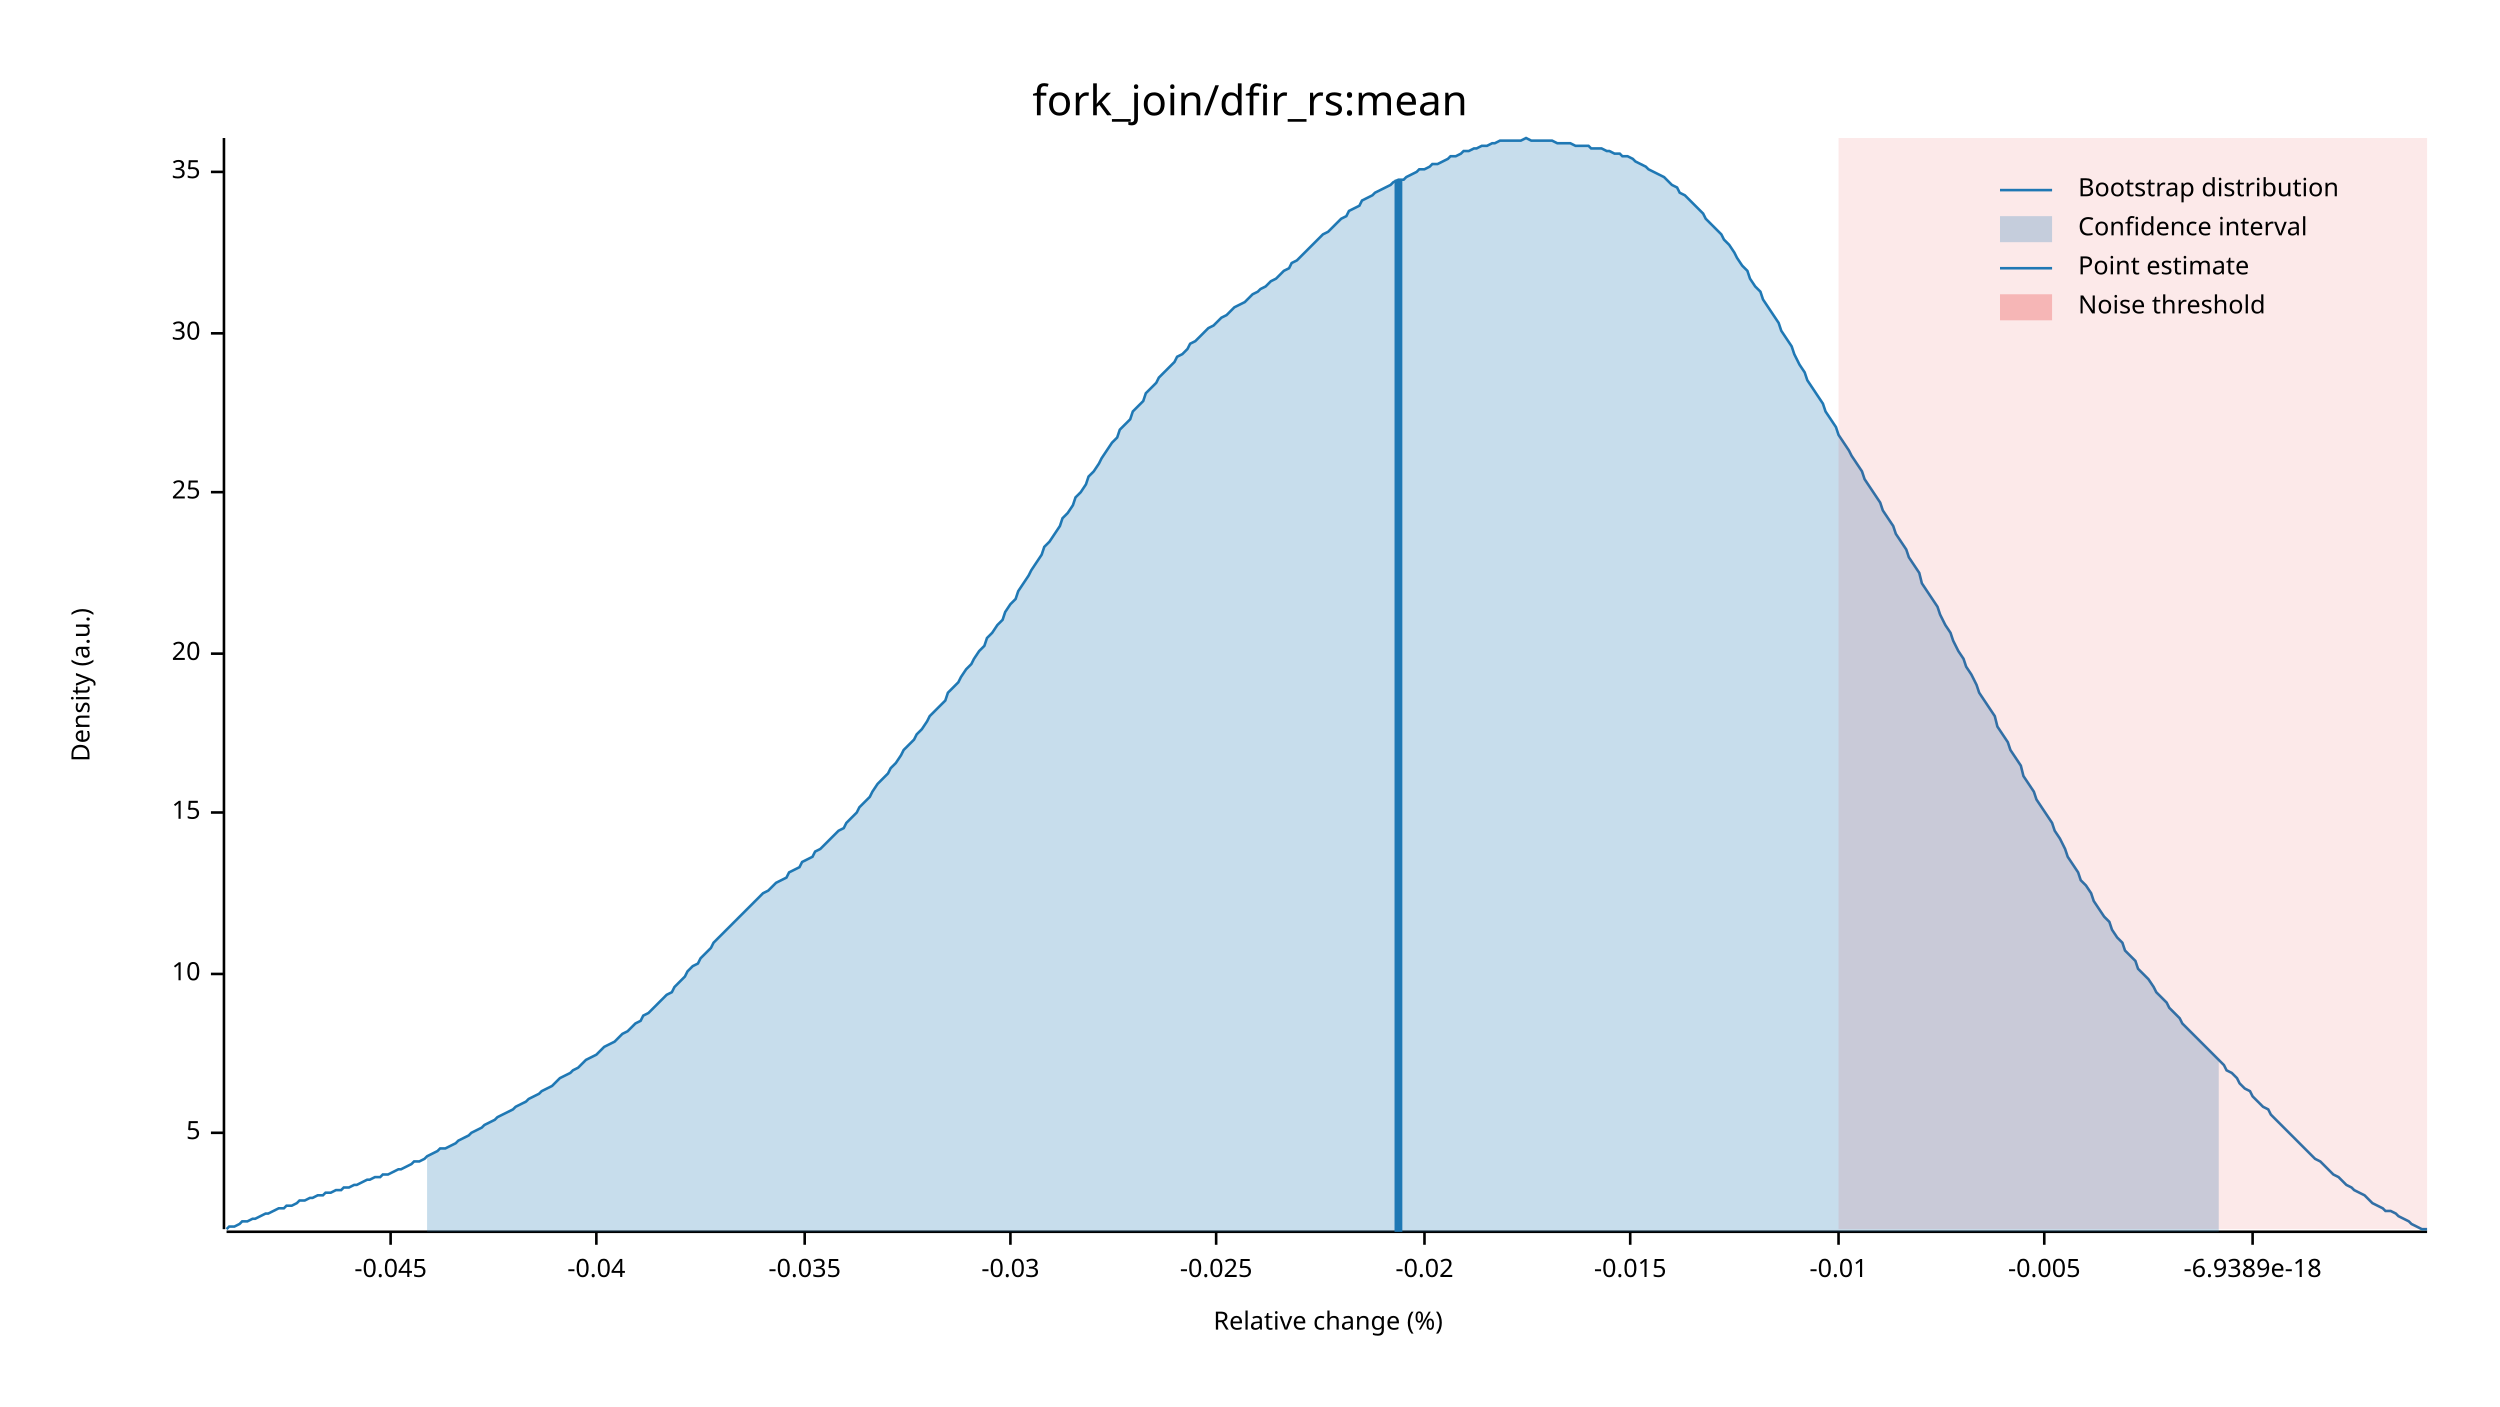
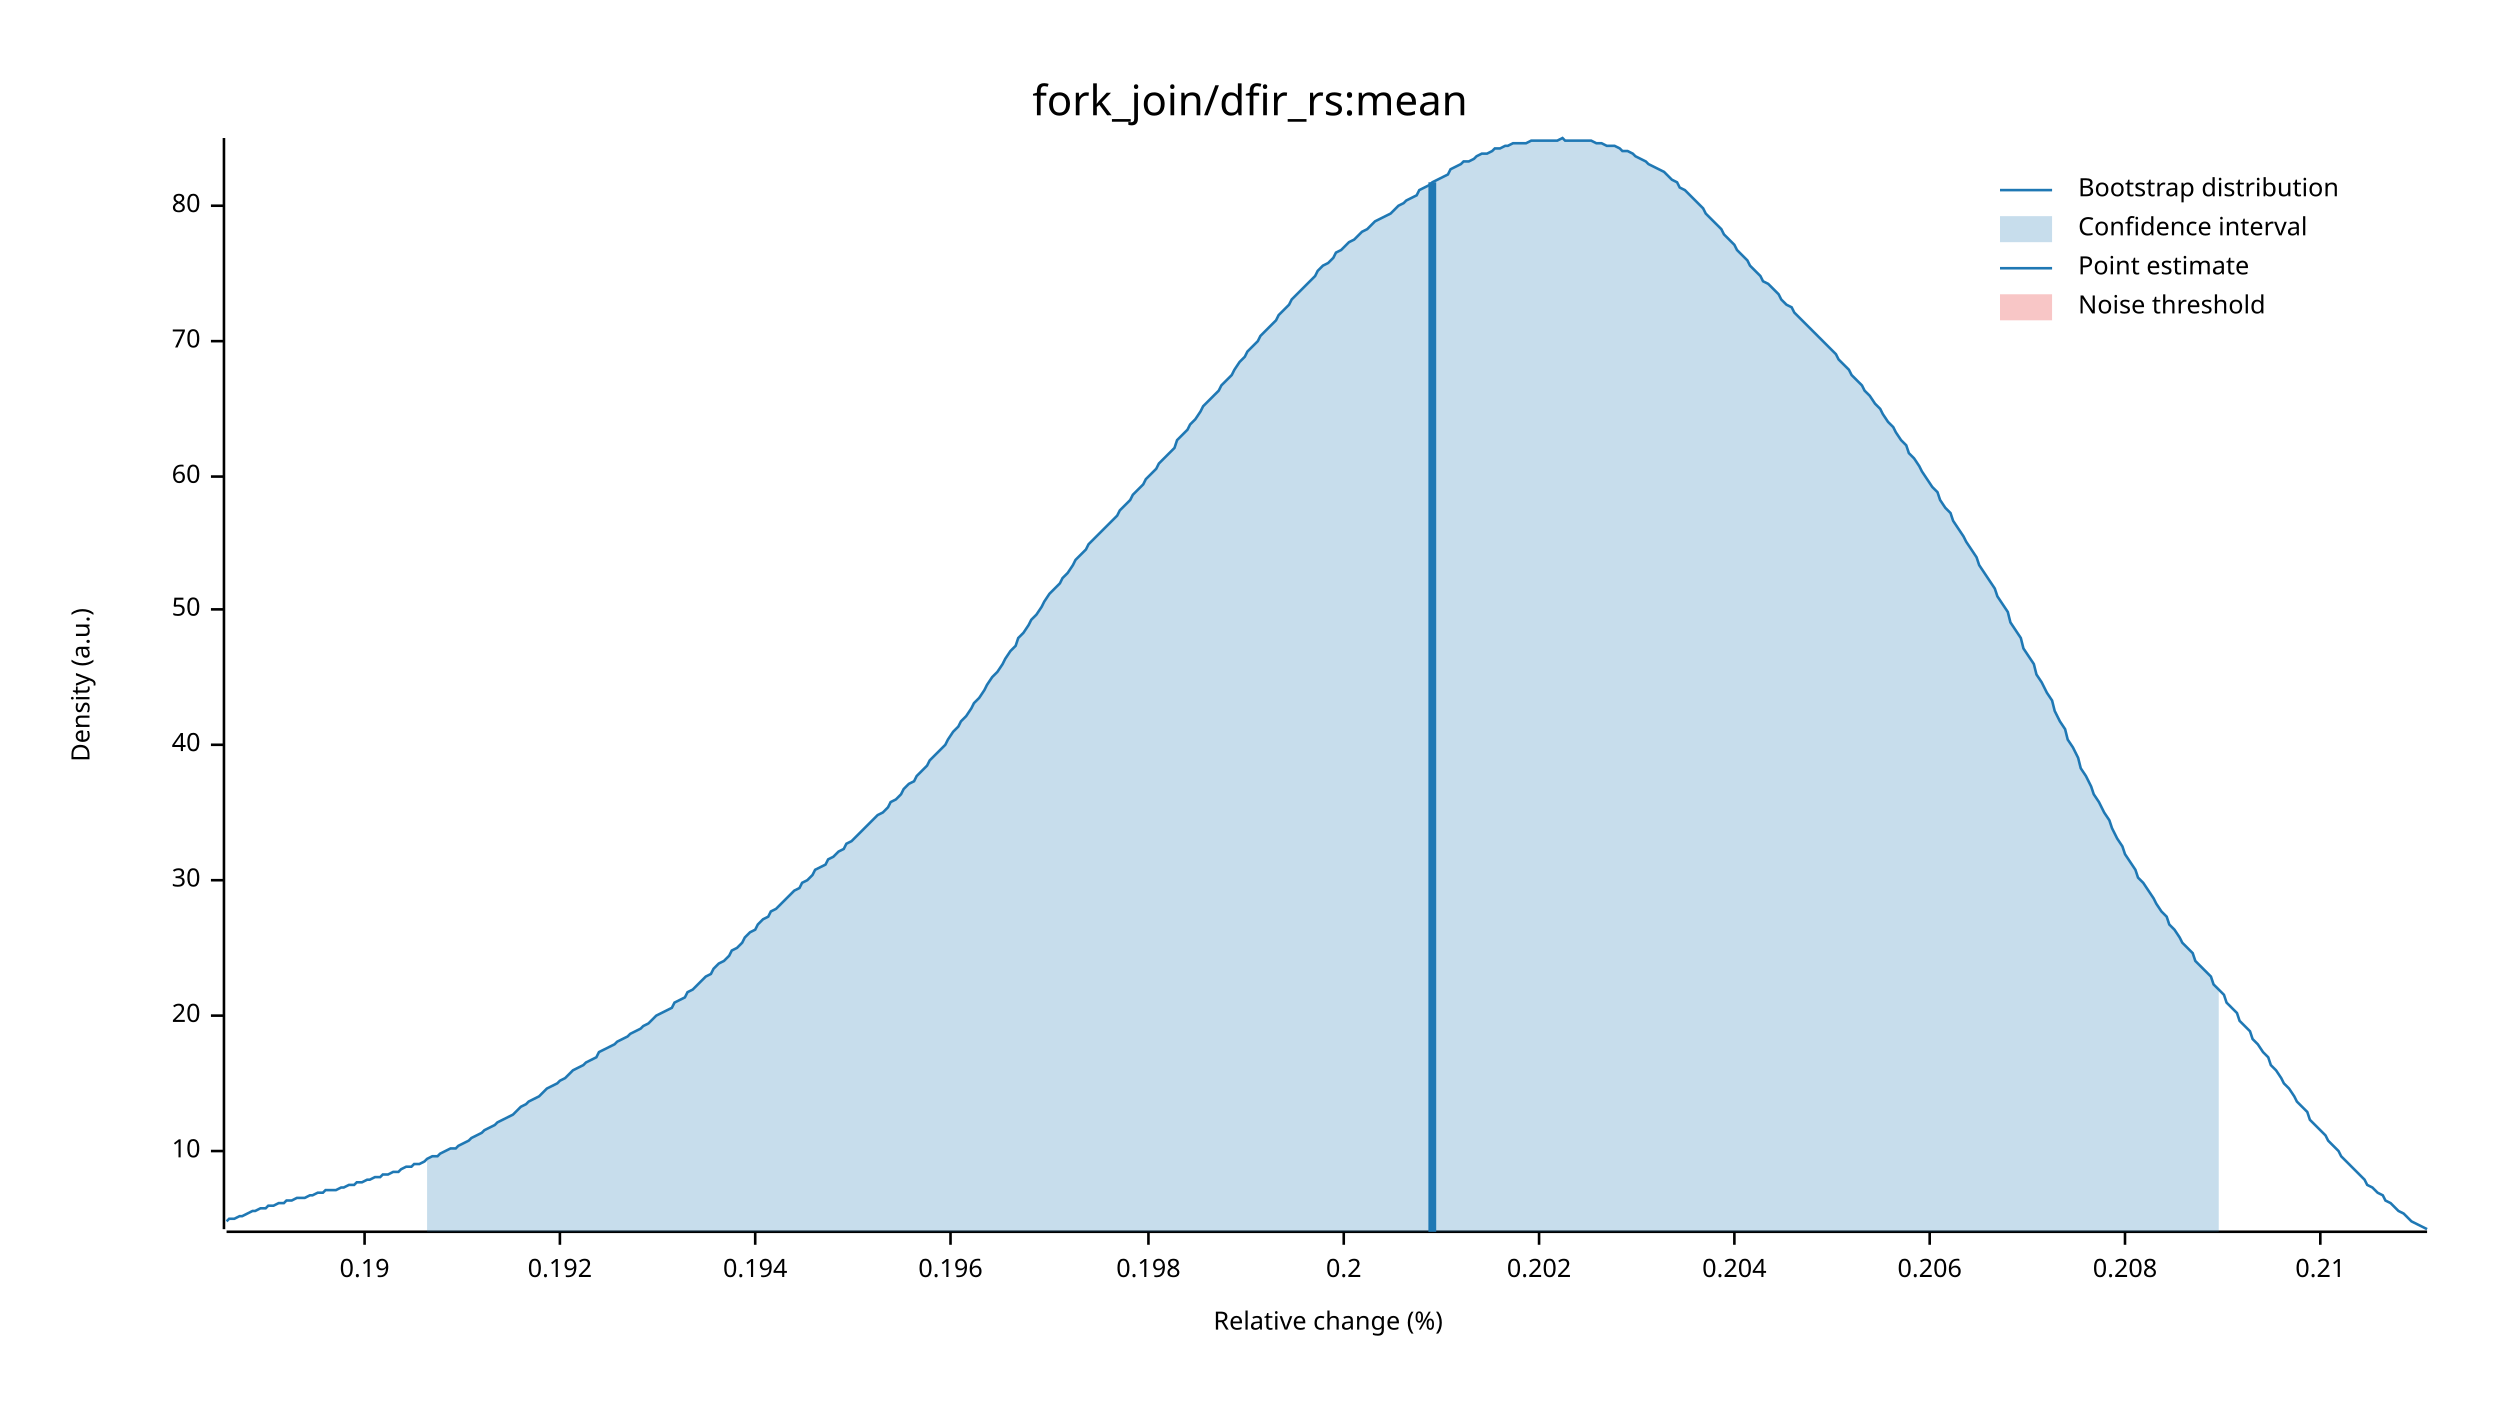
<svg xmlns="http://www.w3.org/2000/svg" width="960" height="540" viewBox="0 0 960 540">
  <text x="480" y="32" dy="0.76em" text-anchor="middle" font-family="sans-serif" font-size="16.129" opacity="1" fill="#000000">
fork_join/dfir_rs:mean
</text>
  <text x="27" y="263" dy="0.76em" text-anchor="middle" font-family="sans-serif" font-size="9.677" opacity="1" fill="#000000" transform="rotate(270, 27, 263)">
Density (a.u.)
</text>
  <text x="510" y="513" dy="-0.5ex" text-anchor="middle" font-family="sans-serif" font-size="9.677" opacity="1" fill="#000000">
Relative change (%)
</text>
  <polyline fill="none" opacity="1" stroke="#000000" stroke-width="1" points="86,53 86,472 " />
-   <text x="77" y="435" dy="0.5ex" text-anchor="end" font-family="sans-serif" font-size="9.677" opacity="1" fill="#000000">
- 5
- </text>
-   <polyline fill="none" opacity="1" stroke="#000000" stroke-width="1" points="81,435 86,435 " />
-   <text x="77" y="374" dy="0.5ex" text-anchor="end" font-family="sans-serif" font-size="9.677" opacity="1" fill="#000000">
+   <text x="77" y="442" dy="0.5ex" text-anchor="end" font-family="sans-serif" font-size="9.677" opacity="1" fill="#000000">
10
</text>
-   <polyline fill="none" opacity="1" stroke="#000000" stroke-width="1" points="81,374 86,374 " />
-   <text x="77" y="312" dy="0.5ex" text-anchor="end" font-family="sans-serif" font-size="9.677" opacity="1" fill="#000000">
- 15
- </text>
-   <polyline fill="none" opacity="1" stroke="#000000" stroke-width="1" points="81,312 86,312 " />
-   <text x="77" y="251" dy="0.5ex" text-anchor="end" font-family="sans-serif" font-size="9.677" opacity="1" fill="#000000">
+   <polyline fill="none" opacity="1" stroke="#000000" stroke-width="1" points="81,442 86,442 " />
+   <text x="77" y="390" dy="0.5ex" text-anchor="end" font-family="sans-serif" font-size="9.677" opacity="1" fill="#000000">
20
</text>
-   <polyline fill="none" opacity="1" stroke="#000000" stroke-width="1" points="81,251 86,251 " />
-   <text x="77" y="189" dy="0.5ex" text-anchor="end" font-family="sans-serif" font-size="9.677" opacity="1" fill="#000000">
- 25
- </text>
-   <polyline fill="none" opacity="1" stroke="#000000" stroke-width="1" points="81,189 86,189 " />
-   <text x="77" y="128" dy="0.5ex" text-anchor="end" font-family="sans-serif" font-size="9.677" opacity="1" fill="#000000">
+   <polyline fill="none" opacity="1" stroke="#000000" stroke-width="1" points="81,390 86,390 " />
+   <text x="77" y="338" dy="0.5ex" text-anchor="end" font-family="sans-serif" font-size="9.677" opacity="1" fill="#000000">
30
</text>
-   <polyline fill="none" opacity="1" stroke="#000000" stroke-width="1" points="81,128 86,128 " />
-   <text x="77" y="66" dy="0.5ex" text-anchor="end" font-family="sans-serif" font-size="9.677" opacity="1" fill="#000000">
- 35
+   <polyline fill="none" opacity="1" stroke="#000000" stroke-width="1" points="81,338 86,338 " />
+   <text x="77" y="286" dy="0.5ex" text-anchor="end" font-family="sans-serif" font-size="9.677" opacity="1" fill="#000000">
+ 40
</text>
-   <polyline fill="none" opacity="1" stroke="#000000" stroke-width="1" points="81,66 86,66 " />
+   <polyline fill="none" opacity="1" stroke="#000000" stroke-width="1" points="81,286 86,286 " />
+   <text x="77" y="234" dy="0.5ex" text-anchor="end" font-family="sans-serif" font-size="9.677" opacity="1" fill="#000000">
+ 50
+ </text>
+   <polyline fill="none" opacity="1" stroke="#000000" stroke-width="1" points="81,234 86,234 " />
+   <text x="77" y="183" dy="0.5ex" text-anchor="end" font-family="sans-serif" font-size="9.677" opacity="1" fill="#000000">
+ 60
+ </text>
+   <polyline fill="none" opacity="1" stroke="#000000" stroke-width="1" points="81,183 86,183 " />
+   <text x="77" y="131" dy="0.5ex" text-anchor="end" font-family="sans-serif" font-size="9.677" opacity="1" fill="#000000">
+ 70
+ </text>
+   <polyline fill="none" opacity="1" stroke="#000000" stroke-width="1" points="81,131 86,131 " />
+   <text x="77" y="79" dy="0.5ex" text-anchor="end" font-family="sans-serif" font-size="9.677" opacity="1" fill="#000000">
+ 80
+ </text>
+   <polyline fill="none" opacity="1" stroke="#000000" stroke-width="1" points="81,79 86,79 " />
  <polyline fill="none" opacity="1" stroke="#000000" stroke-width="1" points="87,473 932,473 " />
-   <text x="150" y="483" dy="0.76em" text-anchor="middle" font-family="sans-serif" font-size="9.677" opacity="1" fill="#000000">
- -0.045
+   <text x="140" y="483" dy="0.76em" text-anchor="middle" font-family="sans-serif" font-size="9.677" opacity="1" fill="#000000">
+ 0.19
</text>
-   <polyline fill="none" opacity="1" stroke="#000000" stroke-width="1" points="150,473 150,478 " />
-   <text x="229" y="483" dy="0.76em" text-anchor="middle" font-family="sans-serif" font-size="9.677" opacity="1" fill="#000000">
- -0.04
+   <polyline fill="none" opacity="1" stroke="#000000" stroke-width="1" points="140,473 140,478 " />
+   <text x="215" y="483" dy="0.76em" text-anchor="middle" font-family="sans-serif" font-size="9.677" opacity="1" fill="#000000">
+ 0.192
</text>
-   <polyline fill="none" opacity="1" stroke="#000000" stroke-width="1" points="229,473 229,478 " />
-   <text x="309" y="483" dy="0.76em" text-anchor="middle" font-family="sans-serif" font-size="9.677" opacity="1" fill="#000000">
- -0.035
+   <polyline fill="none" opacity="1" stroke="#000000" stroke-width="1" points="215,473 215,478 " />
+   <text x="290" y="483" dy="0.76em" text-anchor="middle" font-family="sans-serif" font-size="9.677" opacity="1" fill="#000000">
+ 0.194
</text>
-   <polyline fill="none" opacity="1" stroke="#000000" stroke-width="1" points="309,473 309,478 " />
-   <text x="388" y="483" dy="0.76em" text-anchor="middle" font-family="sans-serif" font-size="9.677" opacity="1" fill="#000000">
- -0.03
+   <polyline fill="none" opacity="1" stroke="#000000" stroke-width="1" points="290,473 290,478 " />
+   <text x="365" y="483" dy="0.76em" text-anchor="middle" font-family="sans-serif" font-size="9.677" opacity="1" fill="#000000">
+ 0.196
</text>
-   <polyline fill="none" opacity="1" stroke="#000000" stroke-width="1" points="388,473 388,478 " />
-   <text x="467" y="483" dy="0.76em" text-anchor="middle" font-family="sans-serif" font-size="9.677" opacity="1" fill="#000000">
- -0.025
+   <polyline fill="none" opacity="1" stroke="#000000" stroke-width="1" points="365,473 365,478 " />
+   <text x="441" y="483" dy="0.76em" text-anchor="middle" font-family="sans-serif" font-size="9.677" opacity="1" fill="#000000">
+ 0.198
</text>
-   <polyline fill="none" opacity="1" stroke="#000000" stroke-width="1" points="467,473 467,478 " />
-   <text x="547" y="483" dy="0.76em" text-anchor="middle" font-family="sans-serif" font-size="9.677" opacity="1" fill="#000000">
- -0.02
+   <polyline fill="none" opacity="1" stroke="#000000" stroke-width="1" points="441,473 441,478 " />
+   <text x="516" y="483" dy="0.76em" text-anchor="middle" font-family="sans-serif" font-size="9.677" opacity="1" fill="#000000">
+ 0.2
</text>
-   <polyline fill="none" opacity="1" stroke="#000000" stroke-width="1" points="547,473 547,478 " />
-   <text x="626" y="483" dy="0.76em" text-anchor="middle" font-family="sans-serif" font-size="9.677" opacity="1" fill="#000000">
- -0.015
+   <polyline fill="none" opacity="1" stroke="#000000" stroke-width="1" points="516,473 516,478 " />
+   <text x="591" y="483" dy="0.76em" text-anchor="middle" font-family="sans-serif" font-size="9.677" opacity="1" fill="#000000">
+ 0.202
</text>
-   <polyline fill="none" opacity="1" stroke="#000000" stroke-width="1" points="626,473 626,478 " />
-   <text x="706" y="483" dy="0.76em" text-anchor="middle" font-family="sans-serif" font-size="9.677" opacity="1" fill="#000000">
- -0.01
+   <polyline fill="none" opacity="1" stroke="#000000" stroke-width="1" points="591,473 591,478 " />
+   <text x="666" y="483" dy="0.76em" text-anchor="middle" font-family="sans-serif" font-size="9.677" opacity="1" fill="#000000">
+ 0.204
</text>
-   <polyline fill="none" opacity="1" stroke="#000000" stroke-width="1" points="706,473 706,478 " />
-   <text x="785" y="483" dy="0.76em" text-anchor="middle" font-family="sans-serif" font-size="9.677" opacity="1" fill="#000000">
- -0.005
+   <polyline fill="none" opacity="1" stroke="#000000" stroke-width="1" points="666,473 666,478 " />
+   <text x="741" y="483" dy="0.76em" text-anchor="middle" font-family="sans-serif" font-size="9.677" opacity="1" fill="#000000">
+ 0.206
</text>
-   <polyline fill="none" opacity="1" stroke="#000000" stroke-width="1" points="785,473 785,478 " />
-   <text x="865" y="483" dy="0.76em" text-anchor="middle" font-family="sans-serif" font-size="9.677" opacity="1" fill="#000000">
- -6.9389e-18
+   <polyline fill="none" opacity="1" stroke="#000000" stroke-width="1" points="741,473 741,478 " />
+   <text x="816" y="483" dy="0.76em" text-anchor="middle" font-family="sans-serif" font-size="9.677" opacity="1" fill="#000000">
+ 0.208
</text>
-   <polyline fill="none" opacity="1" stroke="#000000" stroke-width="1" points="865,473 865,478 " />
-   <polyline fill="none" opacity="1" stroke="#1F78B4" stroke-width="1" points="87,472 88,471 90,471 92,470 93,469 95,469 97,468 98,468 100,467 102,466 103,466 105,465 107,464 109,464 110,463 112,463 114,462 115,461 117,461 119,460 120,460 122,459 124,459 125,458 127,458 129,457 131,457 132,456 134,456 136,455 137,455 139,454 141,453 142,453 144,452 146,452 147,451 149,451 151,450 153,449 154,449 156,448 158,447 159,446 161,446 163,445 164,444 166,443 168,442 169,441 171,441 173,440 175,439 176,438 178,437 180,436 181,435 183,434 185,433 186,432 188,431 190,430 191,429 193,428 195,427 197,426 198,425 200,424 202,423 203,422 205,421 207,420 208,419 210,418 212,417 214,415 215,414 217,413 219,412 220,411 222,410 224,408 225,407 227,406 229,405 230,404 232,402 234,401 236,400 237,399 239,397 241,396 242,395 244,393 246,392 247,390 249,389 251,387 252,386 254,384 256,382 258,381 259,379 261,377 263,375 264,373 266,371 268,370 269,368 271,366 273,364 274,362 276,360 278,358 280,356 281,355 283,353 285,351 286,350 288,348 290,346 291,345 293,343 295,342 296,341 298,339 300,338 302,337 303,335 305,334 307,333 308,331 310,330 312,329 313,327 315,326 317,324 318,323 320,321 322,319 324,318 325,316 327,314 329,312 330,310 332,308 334,306 335,304 337,301 339,299 341,297 342,295 344,293 346,290 347,288 349,286 351,284 352,282 354,280 356,277 357,275 359,273 361,271 363,269 364,266 366,264 368,262 369,260 371,257 373,255 374,253 376,250 378,248 379,245 381,243 383,240 385,238 386,235 388,232 390,230 391,227 393,224 395,221 396,219 398,216 400,213 401,210 403,208 405,205 407,202 408,199 410,197 412,194 413,191 415,189 417,186 418,183 420,181 422,178 423,176 425,173 427,170 429,168 430,165 432,163 434,161 435,158 437,156 439,154 440,151 442,149 444,147 445,145 447,143 449,141 451,139 452,137 454,136 456,134 457,132 459,131 461,129 462,128 464,126 466,125 468,123 469,122 471,121 473,119 474,118 476,117 478,116 479,115 481,113 483,112 484,111 486,110 488,108 490,107 491,106 493,104 495,103 496,101 498,100 500,98 501,97 503,95 505,93 506,92 508,90 510,89 512,87 513,86 515,84 517,83 518,81 520,80 522,79 523,77 525,76 527,75 528,74 530,73 532,72 534,71 535,70 537,69 539,69 540,68 542,67 544,66 545,65 547,65 549,64 550,63 552,63 554,62 556,61 557,60 559,60 561,59 562,58 564,58 566,57 567,57 569,56 571,56 573,55 574,55 576,54 578,54 579,54 581,54 583,54 584,54 586,53 588,54 589,54 591,54 593,54 595,54 596,54 598,55 600,55 601,55 603,55 605,56 606,56 608,56 610,56 611,57 613,57 615,57 617,58 618,58 620,59 622,59 623,60 625,60 627,61 628,62 630,63 632,64 633,65 635,66 637,67 639,68 640,69 642,71 644,72 645,74 647,75 649,77 650,78 652,80 654,82 655,84 657,86 659,88 661,90 662,92 664,94 666,97 667,99 669,102 671,104 672,107 674,110 676,112 677,115 679,118 681,121 683,124 684,127 686,130 688,133 689,136 691,140 693,143 694,146 696,149 698,152 700,155 701,158 703,161 705,164 706,167 708,170 710,173 711,175 713,178 715,181 716,184 718,187 720,190 722,193 723,196 725,199 727,202 728,205 730,208 732,211 733,214 735,217 737,220 738,224 740,227 742,230 744,233 745,236 747,240 749,243 750,246 752,250 754,253 755,256 757,259 759,263 760,266 762,269 764,272 766,275 767,279 769,282 771,285 772,288 774,291 776,294 777,298 779,301 781,304 782,307 784,310 786,313 788,316 789,319 791,322 793,326 794,329 796,332 798,335 799,338 801,340 803,343 804,346 806,349 808,352 810,354 811,357 813,360 815,362 816,365 818,367 820,369 821,372 823,374 825,376 827,379 828,381 830,383 832,385 833,387 835,389 837,391 838,393 840,395 842,397 843,398 845,400 847,402 849,404 850,405 852,407 854,409 855,411 857,412 859,414 860,416 862,418 864,419 865,421 867,423 869,425 871,426 872,428 874,430 876,432 877,433 879,435 881,437 882,438 884,440 886,442 887,443 889,445 891,446 893,448 894,449 896,451 898,452 899,453 901,455 903,456 904,457 906,458 908,459 909,460 911,462 913,463 915,464 916,465 918,465 920,466 921,467 923,468 925,469 926,470 928,471 930,472 932,472 " />
-   <polygon opacity="0.25" fill="#1F78B4" points="164,444 166,443 168,442 169,441 171,441 173,440 175,439 176,438 178,437 180,436 181,435 183,434 185,433 186,432 188,431 190,430 191,429 193,428 195,427 197,426 198,425 200,424 202,423 203,422 205,421 207,420 208,419 210,418 212,417 214,415 215,414 217,413 219,412 220,411 222,410 224,408 225,407 227,406 229,405 230,404 232,402 234,401 236,400 237,399 239,397 241,396 242,395 244,393 246,392 247,390 249,389 251,387 252,386 254,384 256,382 258,381 259,379 261,377 263,375 264,373 266,371 268,370 269,368 271,366 273,364 274,362 276,360 278,358 280,356 281,355 283,353 285,351 286,350 288,348 290,346 291,345 293,343 295,342 296,341 298,339 300,338 302,337 303,335 305,334 307,333 308,331 310,330 312,329 313,327 315,326 317,324 318,323 320,321 322,319 324,318 325,316 327,314 329,312 330,310 332,308 334,306 335,304 337,301 339,299 341,297 342,295 344,293 346,290 347,288 349,286 351,284 352,282 354,280 356,277 357,275 359,273 361,271 363,269 364,266 366,264 368,262 369,260 371,257 373,255 374,253 376,250 378,248 379,245 381,243 383,240 385,238 386,235 388,232 390,230 391,227 393,224 395,221 396,219 398,216 400,213 401,210 403,208 405,205 407,202 408,199 410,197 412,194 413,191 415,189 417,186 418,183 420,181 422,178 423,176 425,173 427,170 429,168 430,165 432,163 434,161 435,158 437,156 439,154 440,151 442,149 444,147 445,145 447,143 449,141 451,139 452,137 454,136 456,134 457,132 459,131 461,129 462,128 464,126 466,125 468,123 469,122 471,121 473,119 474,118 476,117 478,116 479,115 481,113 483,112 484,111 486,110 488,108 490,107 491,106 493,104 495,103 496,101 498,100 500,98 501,97 503,95 505,93 506,92 508,90 510,89 512,87 513,86 515,84 517,83 518,81 520,80 522,79 523,77 525,76 527,75 528,74 530,73 532,72 534,71 535,70 537,69 539,69 540,68 542,67 544,66 545,65 547,65 549,64 550,63 552,63 554,62 556,61 557,60 559,60 561,59 562,58 564,58 566,57 567,57 569,56 571,56 573,55 574,55 576,54 578,54 579,54 581,54 583,54 584,54 586,53 588,54 589,54 591,54 593,54 595,54 596,54 598,55 600,55 601,55 603,55 605,56 606,56 608,56 610,56 611,57 613,57 615,57 617,58 618,58 620,59 622,59 623,60 625,60 627,61 628,62 630,63 632,64 633,65 635,66 637,67 639,68 640,69 642,71 644,72 645,74 647,75 649,77 650,78 652,80 654,82 655,84 657,86 659,88 661,90 662,92 664,94 666,97 667,99 669,102 671,104 672,107 674,110 676,112 677,115 679,118 681,121 683,124 684,127 686,130 688,133 689,136 691,140 693,143 694,146 696,149 698,152 700,155 701,158 703,161 705,164 706,167 708,170 710,173 711,175 713,178 715,181 716,184 718,187 720,190 722,193 723,196 725,199 727,202 728,205 730,208 732,211 733,214 735,217 737,220 738,224 740,227 742,230 744,233 745,236 747,240 749,243 750,246 752,250 754,253 755,256 757,259 759,263 760,266 762,269 764,272 766,275 767,279 769,282 771,285 772,288 774,291 776,294 777,298 779,301 781,304 782,307 784,310 786,313 788,316 789,319 791,322 793,326 794,329 796,332 798,335 799,338 801,340 803,343 804,346 806,349 808,352 810,354 811,357 813,360 815,362 816,365 818,367 820,369 821,372 823,374 825,376 827,379 828,381 830,383 832,385 833,387 835,389 837,391 838,393 840,395 842,397 843,398 845,400 847,402 849,404 850,405 852,407 852,473 164,473 " />
-   <polyline fill="none" opacity="1" stroke="#1F78B4" stroke-width="3" points="537,473 537,69 " />
-   <rect x="706" y="53" width="226" height="419" opacity="0.1" fill="#E31A1C" stroke="none" />
+   <polyline fill="none" opacity="1" stroke="#000000" stroke-width="1" points="816,473 816,478 " />
+   <text x="891" y="483" dy="0.76em" text-anchor="middle" font-family="sans-serif" font-size="9.677" opacity="1" fill="#000000">
+ 0.21
+ </text>
+   <polyline fill="none" opacity="1" stroke="#000000" stroke-width="1" points="891,473 891,478 " />
+   <polyline fill="none" opacity="1" stroke="#1F78B4" stroke-width="1" points="87,469 88,468 90,468 92,467 93,467 95,466 97,465 98,465 100,464 102,464 103,463 105,463 107,462 109,462 110,461 112,461 114,460 115,460 117,460 119,459 120,459 122,458 124,458 125,457 127,457 129,457 131,456 132,456 134,455 136,455 137,454 139,454 141,453 142,453 144,452 146,452 147,451 149,451 151,450 153,450 154,449 156,448 158,448 159,447 161,447 163,446 164,445 166,444 168,444 169,443 171,442 173,441 175,441 176,440 178,439 180,438 181,437 183,436 185,435 186,434 188,433 190,432 191,431 193,430 195,429 197,428 198,427 200,425 202,424 203,423 205,422 207,421 208,420 210,418 212,417 214,416 215,415 217,414 219,412 220,411 222,410 224,409 225,408 227,407 229,406 230,404 232,403 234,402 236,401 237,400 239,399 241,398 242,397 244,396 246,395 247,394 249,393 251,391 252,390 254,389 256,388 258,387 259,385 261,384 263,383 264,381 266,380 268,378 269,377 271,375 273,374 274,372 276,370 278,369 280,367 281,365 283,364 285,362 286,360 288,358 290,357 291,355 293,353 295,352 296,350 298,349 300,347 302,345 303,344 305,342 307,341 308,339 310,338 312,336 313,334 315,333 317,332 318,330 320,329 322,327 324,326 325,324 327,323 329,321 330,320 332,318 334,316 335,315 337,313 339,312 341,310 342,308 344,307 346,305 347,303 349,301 351,300 352,298 354,296 356,294 357,292 359,290 361,288 363,286 364,284 366,281 368,279 369,277 371,275 373,272 374,270 376,268 378,265 379,263 381,260 383,258 385,255 386,253 388,250 390,248 391,245 393,243 395,240 396,238 398,236 400,233 401,231 403,228 405,226 407,224 408,222 410,220 412,217 413,215 415,213 417,211 418,209 420,207 422,205 423,204 425,202 427,200 429,198 430,196 432,194 434,192 435,190 437,188 439,186 440,184 442,182 444,180 445,178 447,176 449,174 451,172 452,169 454,167 456,165 457,163 459,161 461,158 462,156 464,154 466,152 468,150 469,148 471,146 473,144 474,142 476,139 478,137 479,135 481,133 483,131 484,129 486,127 488,125 490,123 491,121 493,119 495,117 496,115 498,113 500,111 501,110 503,108 505,106 506,104 508,102 510,101 512,99 513,97 515,96 517,94 518,93 520,92 522,90 523,89 525,88 527,86 528,85 530,84 532,83 534,82 535,81 537,79 539,78 540,77 542,76 544,75 545,73 547,72 549,71 550,70 552,69 554,68 556,67 557,65 559,64 561,63 562,62 564,62 566,61 567,60 569,59 571,59 573,58 574,57 576,57 578,56 579,56 581,55 583,55 584,55 586,55 588,54 589,54 591,54 593,54 595,54 596,54 598,54 600,53 601,54 603,54 605,54 606,54 608,54 610,54 611,54 613,55 615,55 617,56 618,56 620,56 622,57 623,58 625,58 627,59 628,60 630,61 632,62 633,63 635,64 637,65 639,66 640,67 642,69 644,70 645,72 647,73 649,75 650,76 652,78 654,80 655,82 657,84 659,86 661,88 662,90 664,92 666,94 667,96 669,98 671,100 672,102 674,104 676,106 677,108 679,109 681,111 683,113 684,115 686,117 688,118 689,120 691,122 693,124 694,125 696,127 698,129 700,131 701,132 703,134 705,136 706,138 708,140 710,142 711,144 713,146 715,148 716,150 718,152 720,155 722,157 723,159 725,162 727,164 728,166 730,169 732,171 733,174 735,176 737,179 738,181 740,184 742,187 744,189 745,192 747,195 749,197 750,200 752,203 754,206 755,208 757,211 759,214 760,217 762,220 764,223 766,226 767,229 769,232 771,235 772,239 774,242 776,245 777,249 779,252 781,255 782,259 784,262 786,266 788,269 789,273 791,277 793,280 794,284 796,287 798,291 799,295 801,298 803,302 804,305 806,308 808,312 810,315 811,318 813,322 815,325 816,328 818,331 820,334 821,337 823,339 825,342 827,345 828,347 830,350 832,352 833,355 835,357 837,360 838,362 840,364 842,366 843,369 845,371 847,373 849,375 850,378 852,380 854,382 855,385 857,387 859,389 860,392 862,394 864,396 865,399 867,401 869,404 871,406 872,409 874,411 876,414 877,416 879,418 881,421 882,423 884,425 886,427 887,430 889,432 891,434 893,436 894,438 896,440 898,442 899,444 901,446 903,448 904,449 906,451 908,453 909,455 911,456 913,458 915,459 916,461 918,462 920,464 921,465 923,466 925,468 926,469 928,470 930,471 932,472 " />
+   <polygon opacity="0.25" fill="#1F78B4" points="164,445 166,444 168,444 169,443 171,442 173,441 175,441 176,440 178,439 180,438 181,437 183,436 185,435 186,434 188,433 190,432 191,431 193,430 195,429 197,428 198,427 200,425 202,424 203,423 205,422 207,421 208,420 210,418 212,417 214,416 215,415 217,414 219,412 220,411 222,410 224,409 225,408 227,407 229,406 230,404 232,403 234,402 236,401 237,400 239,399 241,398 242,397 244,396 246,395 247,394 249,393 251,391 252,390 254,389 256,388 258,387 259,385 261,384 263,383 264,381 266,380 268,378 269,377 271,375 273,374 274,372 276,370 278,369 280,367 281,365 283,364 285,362 286,360 288,358 290,357 291,355 293,353 295,352 296,350 298,349 300,347 302,345 303,344 305,342 307,341 308,339 310,338 312,336 313,334 315,333 317,332 318,330 320,329 322,327 324,326 325,324 327,323 329,321 330,320 332,318 334,316 335,315 337,313 339,312 341,310 342,308 344,307 346,305 347,303 349,301 351,300 352,298 354,296 356,294 357,292 359,290 361,288 363,286 364,284 366,281 368,279 369,277 371,275 373,272 374,270 376,268 378,265 379,263 381,260 383,258 385,255 386,253 388,250 390,248 391,245 393,243 395,240 396,238 398,236 400,233 401,231 403,228 405,226 407,224 408,222 410,220 412,217 413,215 415,213 417,211 418,209 420,207 422,205 423,204 425,202 427,200 429,198 430,196 432,194 434,192 435,190 437,188 439,186 440,184 442,182 444,180 445,178 447,176 449,174 451,172 452,169 454,167 456,165 457,163 459,161 461,158 462,156 464,154 466,152 468,150 469,148 471,146 473,144 474,142 476,139 478,137 479,135 481,133 483,131 484,129 486,127 488,125 490,123 491,121 493,119 495,117 496,115 498,113 500,111 501,110 503,108 505,106 506,104 508,102 510,101 512,99 513,97 515,96 517,94 518,93 520,92 522,90 523,89 525,88 527,86 528,85 530,84 532,83 534,82 535,81 537,79 539,78 540,77 542,76 544,75 545,73 547,72 549,71 550,70 552,69 554,68 556,67 557,65 559,64 561,63 562,62 564,62 566,61 567,60 569,59 571,59 573,58 574,57 576,57 578,56 579,56 581,55 583,55 584,55 586,55 588,54 589,54 591,54 593,54 595,54 596,54 598,54 600,53 601,54 603,54 605,54 606,54 608,54 610,54 611,54 613,55 615,55 617,56 618,56 620,56 622,57 623,58 625,58 627,59 628,60 630,61 632,62 633,63 635,64 637,65 639,66 640,67 642,69 644,70 645,72 647,73 649,75 650,76 652,78 654,80 655,82 657,84 659,86 661,88 662,90 664,92 666,94 667,96 669,98 671,100 672,102 674,104 676,106 677,108 679,109 681,111 683,113 684,115 686,117 688,118 689,120 691,122 693,124 694,125 696,127 698,129 700,131 701,132 703,134 705,136 706,138 708,140 710,142 711,144 713,146 715,148 716,150 718,152 720,155 722,157 723,159 725,162 727,164 728,166 730,169 732,171 733,174 735,176 737,179 738,181 740,184 742,187 744,189 745,192 747,195 749,197 750,200 752,203 754,206 755,208 757,211 759,214 760,217 762,220 764,223 766,226 767,229 769,232 771,235 772,239 774,242 776,245 777,249 779,252 781,255 782,259 784,262 786,266 788,269 789,273 791,277 793,280 794,284 796,287 798,291 799,295 801,298 803,302 804,305 806,308 808,312 810,315 811,318 813,322 815,325 816,328 818,331 820,334 821,337 823,339 825,342 827,345 828,347 830,350 832,352 833,355 835,357 837,360 838,362 840,364 842,366 843,369 845,371 847,373 849,375 850,378 852,380 852,473 164,473 " />
+   <polyline fill="none" opacity="1" stroke="#1F78B4" stroke-width="3" points="550,473 550,70 " />
+   <rect x="509" y="53" width="0" height="419" opacity="0.1" fill="#E31A1C" stroke="none" />
  <text x="798" y="68" dy="0.76em" text-anchor="start" font-family="sans-serif" font-size="9.677" opacity="1" fill="#000000">
Bootstrap distribution
</text>
  <text x="798" y="83" dy="0.76em" text-anchor="start" font-family="sans-serif" font-size="9.677" opacity="1" fill="#000000">
Confidence interval
</text>
  <text x="798" y="98" dy="0.76em" text-anchor="start" font-family="sans-serif" font-size="9.677" opacity="1" fill="#000000">
Point estimate
</text>
  <text x="798" y="113" dy="0.76em" text-anchor="start" font-family="sans-serif" font-size="9.677" opacity="1" fill="#000000">
Noise threshold
</text>
  <polyline fill="none" opacity="1" stroke="#1F78B4" stroke-width="1" points="768,73 788,73 " />
  <rect x="768" y="83" width="20" height="10" opacity="0.25" fill="#1F78B4" stroke="none" />
  <polyline fill="none" opacity="1" stroke="#1F78B4" stroke-width="1" points="768,103 788,103 " />
  <rect x="768" y="113" width="20" height="10" opacity="0.25" fill="#E31A1C" stroke="none" />
</svg>
